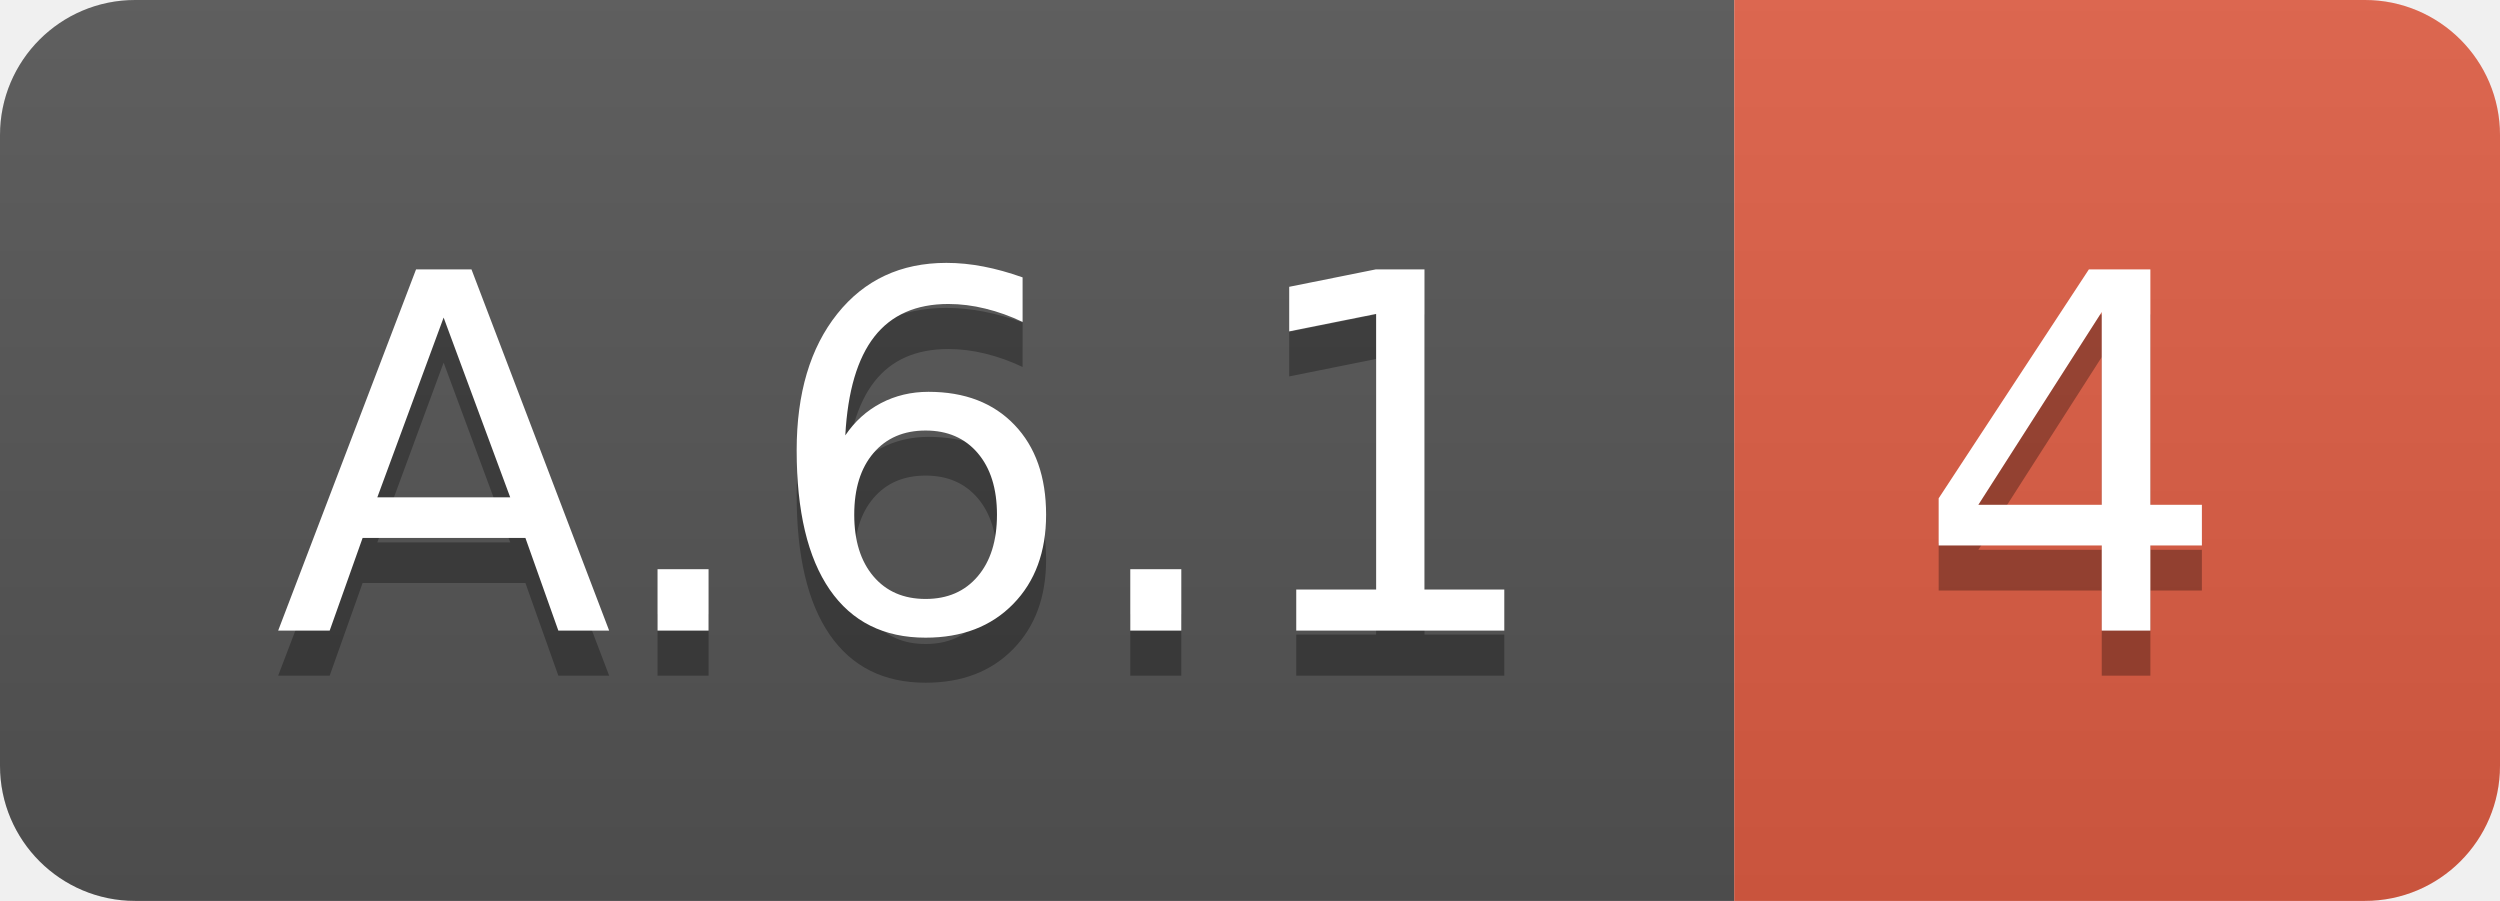
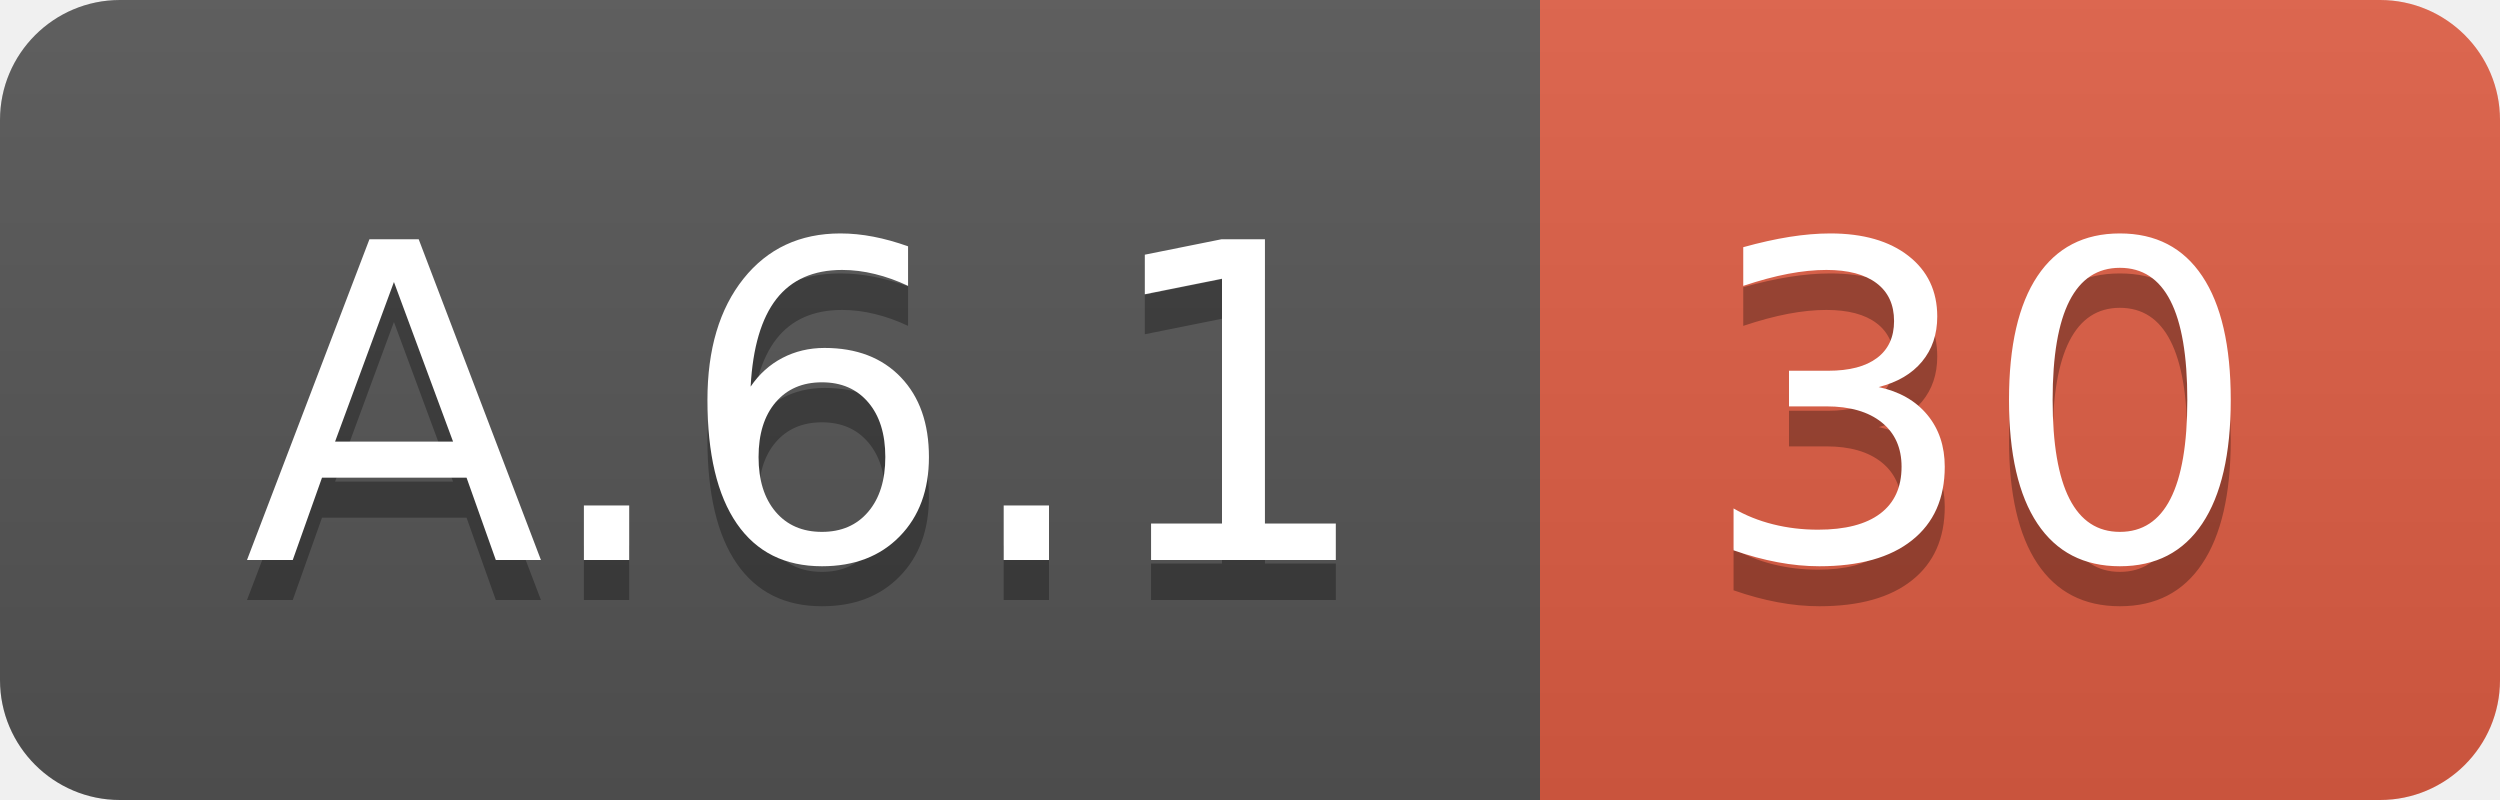
- <svg xmlns="http://www.w3.org/2000/svg" width="55.5" height="20">
+ <svg xmlns="http://www.w3.org/2000/svg" width="62.5" height="20">
  <linearGradient id="smooth" x2="0" y2="100%">
    <stop offset="0" stop-color="#bbb" stop-opacity=".1" />
    <stop offset="1" stop-opacity=".1" />
  </linearGradient>
  <clipPath id="round">
-     <rect width="55.5" height="20" rx="3" fill="#fff" />
+     <rect width="62.5" height="20" rx="3" fill="#fff" />
  </clipPath>
  <g clip-path="url(#round)">
    <rect width="38.5" height="20" fill="#555" />
-     <rect x="38.5" width="17.0" height="20" fill="#e05d44" />
-     <rect width="55.5" height="20" fill="url(#smooth)" />
+     <rect x="38.5" width="24.0" height="20" fill="#e05d44" />
+     <rect width="62.5" height="20" fill="url(#smooth)" />
  </g>
  <g fill="#fff" text-anchor="middle" font-family="DejaVu Sans,Verdana,Geneva,sans-serif" font-size="110">
    <text x="202.5" y="150" fill="#010101" fill-opacity=".3" transform="scale(0.1)" textLength="285.0" lengthAdjust="spacing">A.6.1</text>
    <text x="202.5" y="140" transform="scale(0.1)" textLength="285.0" lengthAdjust="spacing">A.6.1</text>
-     <text x="460.0" y="150" fill="#010101" fill-opacity=".3" transform="scale(0.1)" textLength="70.0" lengthAdjust="spacing">4</text>
-     <text x="460.0" y="140" transform="scale(0.1)" textLength="70.0" lengthAdjust="spacing">4</text>
+     <text x="495.0" y="150" fill="#010101" fill-opacity=".3" transform="scale(0.1)" textLength="140.0" lengthAdjust="spacing">30</text>
+     <text x="495.0" y="140" transform="scale(0.1)" textLength="140.0" lengthAdjust="spacing">30</text>
  </g>
</svg>
